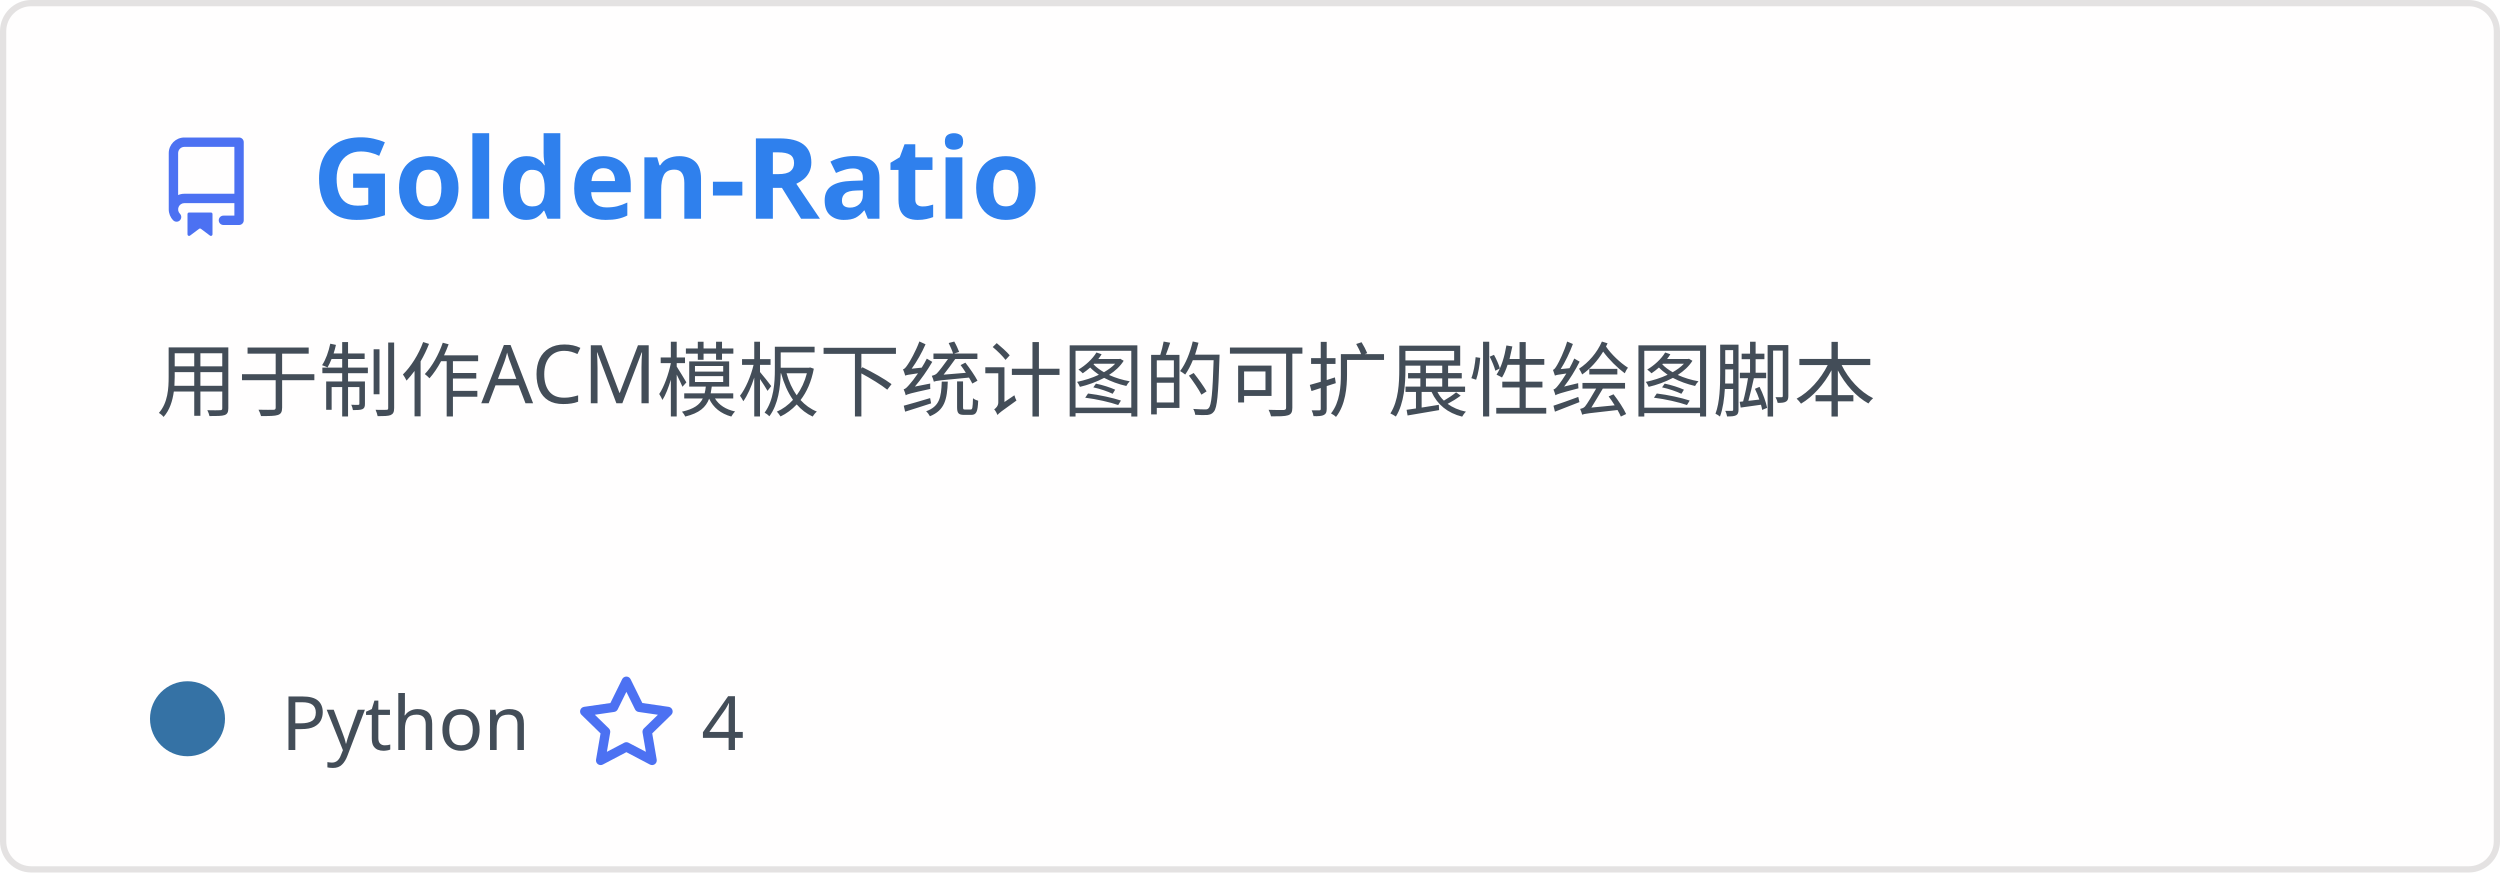
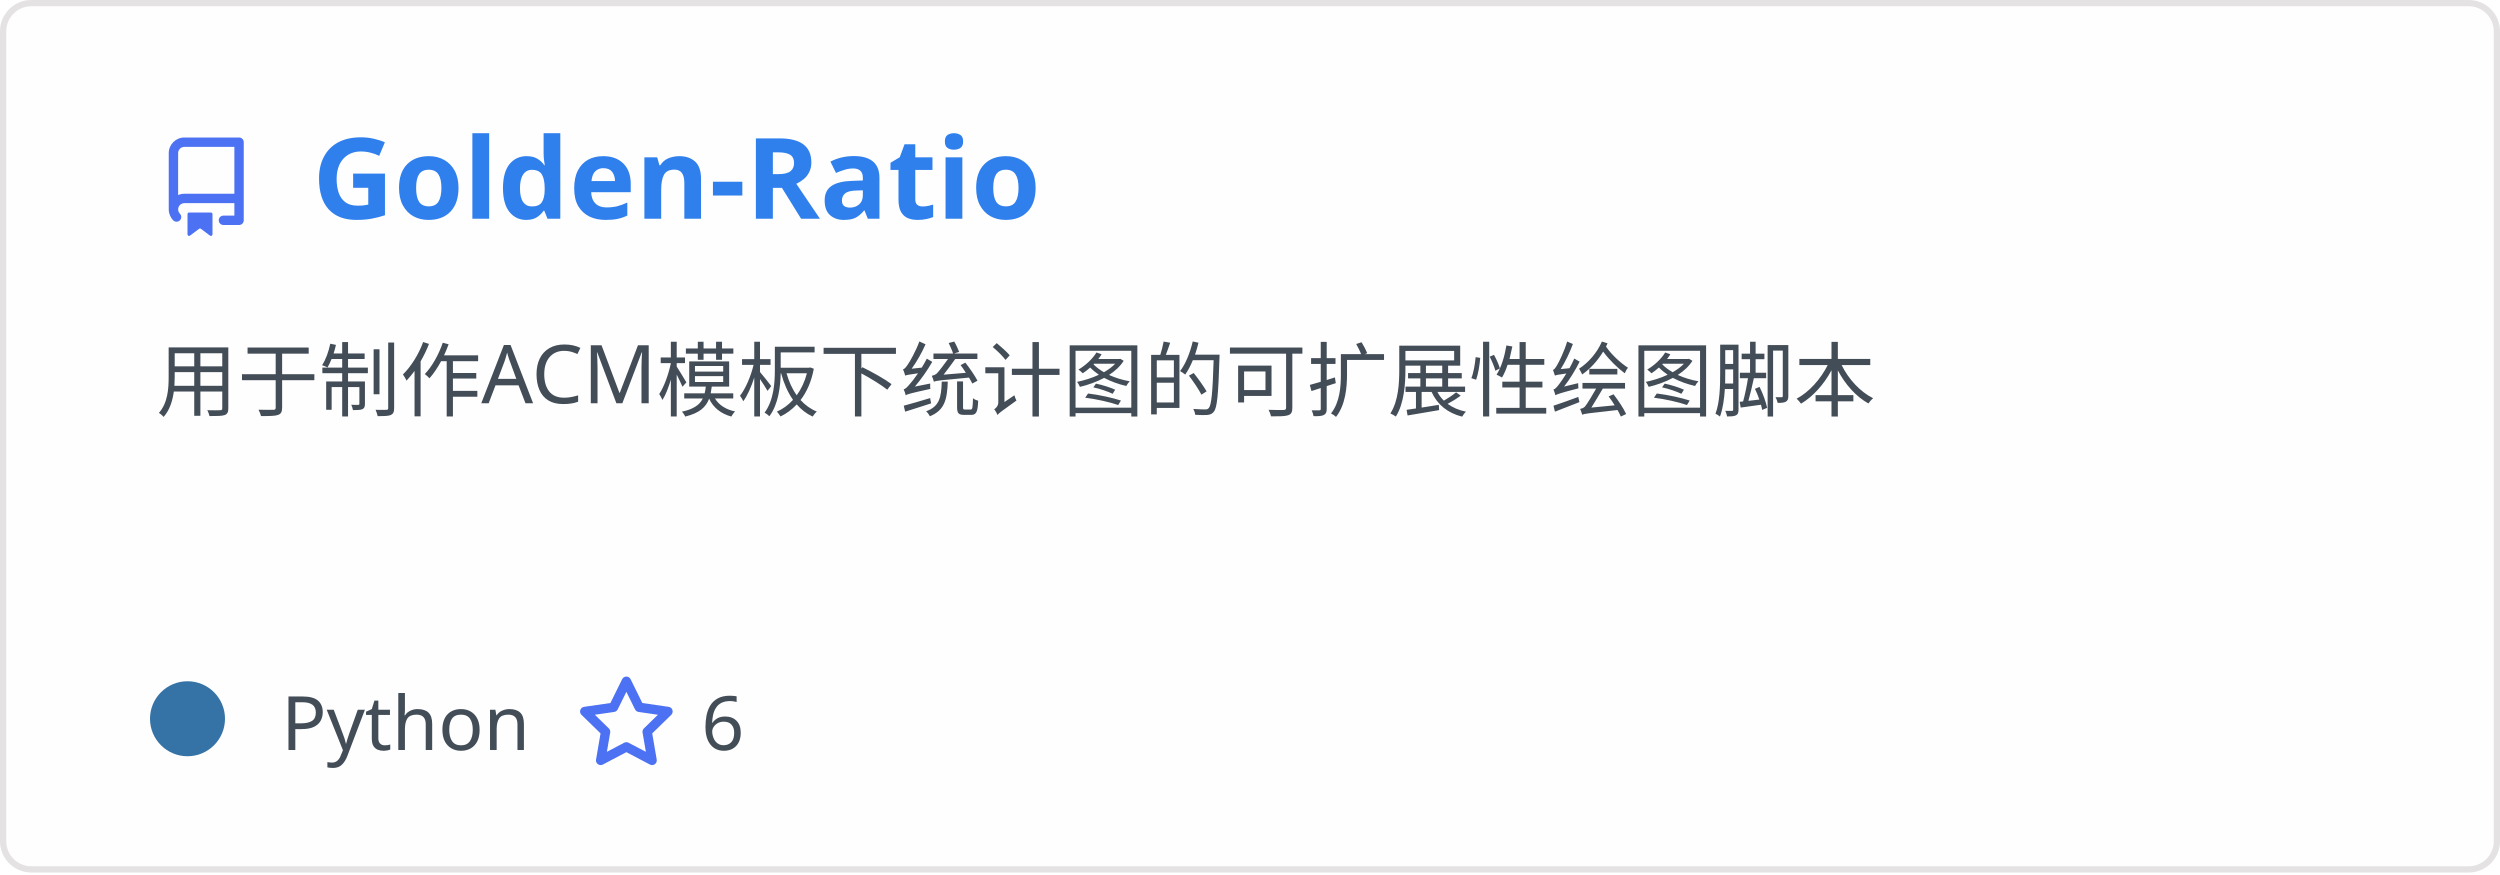
<svg xmlns="http://www.w3.org/2000/svg" width="400" height="140" viewBox="0 0 400 140" fill="none" role="img" aria-labelledby="descId">
  <style>
          .header {
            font: 600 18px 'Segoe UI', Ubuntu, Sans-Serif;
            fill: #2f80ed;
            animation: fadeInAnimation 0.8s ease-in-out forwards;
          }
          @supports(-moz-appearance: auto) {
            /* Selector detects Firefox */
            .header { font-size: 15.5px; }
          }

    .description {
      font: 400 13px 'Segoe UI', Ubuntu, Sans-Serif;fill: #434d58;

    }
    .gray { font: 400 12px 'Segoe UI', Ubuntu, Sans-Serif; fill: #434d58 }
    .badge { font: 600 11px 'Segoe UI', Ubuntu, Sans-Serif; }
    .badge rect { opacity: 0.2 }

    .stat { font: 400 12px 'Segoe UI', Ubuntu, Sans-Serif; fill: #434d58 }
    .stagger {
      opacity: 0;
      animation: fadeInAnimation 0.3s ease-in-out forwards;
    }
    .not_bold { font-weight: 400 }
    .bold { font-weight: 700 }
    .icon {
      fill: #4c71f2;
      display: block;
    }



      /* Animations */
      @keyframes scaleInAnimation {
        from {
          transform: translate(-5px, 5px) scale(0);
        }
        to {
          transform: translate(-5px, 5px) scale(1);
        }
      }
      @keyframes fadeInAnimation {
        from {
          opacity: 0;
        }
        to {
          opacity: 1;
        }
      }

          * { animation-duration: 0s !important; animation-delay: 0s !important; }
        </style>
  <rect data-testid="card-bg" x="0.5" y="0.5" rx="4.5" height="99%" stroke="#e4e2e2" width="399" fill="#fffefe" stroke-opacity="1" />
  <g data-testid="card-title" transform="translate(25, 35)">
    <g transform="translate(0, 0)">
      <svg class="icon" x="0" y="-13" viewBox="0 0 16 16" version="1.1" width="16" height="16">
        <path fill-rule="evenodd" d="M2 2.5A2.5 2.5 0 014.5 0h8.75a.75.75 0 01.75.75v12.5a.75.75 0 01-.75.75h-2.5a.75.75 0 110-1.5h1.75v-2h-8a1 1 0 00-.714 1.7.75.75 0 01-1.072 1.05A2.495 2.495 0 012 11.5v-9zm10.5-1V9h-8c-.356 0-.694.074-1 .208V2.5a1 1 0 011-1h8zM5 12.25v3.25a.25.25 0 00.4.2l1.45-1.087a.25.25 0 01.3 0L8.6 15.7a.25.25 0 00.4-.2v-3.25a.25.25 0 00-.25-.25h-3.5a.25.25 0 00-.25.25z" />
      </svg>
    </g>
    <g transform="translate(25, 0)">
      <text x="0" y="0" class="header" data-testid="header">Golden-Ratio</text>
    </g>
  </g>
  <g data-testid="main-card-body" transform="translate(0, 55)">
    <text class="description" x="25" y="-5">
      <tspan dy="1.2em" x="25">用于制作ACM模板下统计图的可扩展性绘图脚本</tspan>
    </text>
    <g transform="translate(30, 65)">
      <g transform="translate(0, 0)">
        <g data-testid="primary-lang">
          <circle data-testid="lang-color" cx="0" cy="-5" r="6" fill="#3572A5" />
          <text data-testid="lang-name" class="gray" x="15">Python</text>
        </g>
      </g>
      <g transform="translate(62.22, 0)">
        <g transform="translate(0, 0)">
          <svg class="icon" y="-12" viewBox="0 0 16 16" version="1.1" width="16" height="16">
            <path fill-rule="evenodd" d="M8 .25a.75.75 0 01.673.418l1.882 3.815 4.21.612a.75.75 0 01.416 1.279l-3.046 2.97.719 4.192a.75.75 0 01-1.088.791L8 12.347l-3.766 1.98a.75.75 0 01-1.088-.79l.72-4.194L.818 6.374a.75.75 0 01.416-1.28l4.21-.611L7.327.668A.75.75 0 018 .25zm0 2.445L6.615 5.5a.75.75 0 01-.564.41l-3.097.45 2.24 2.184a.75.75 0 01.216.664l-.528 3.084 2.769-1.456a.75.75 0 01.698 0l2.77 1.456-.53-3.084a.75.75 0 01.216-.664l2.24-2.183-3.096-.45a.75.75 0 01-.564-.41L8 2.694v.001z" />
          </svg>
        </g>
        <g transform="translate(20, 0)">
-           <text data-testid="stargazers" class="gray">4</text>
+           <text data-testid="stargazers" class="gray">6</text>
        </g>
      </g>
    </g>
    <svg x="0" y="0">
      <g transform="translate(-3, 88)">

    </g>
    </svg>
  </g>
</svg>
